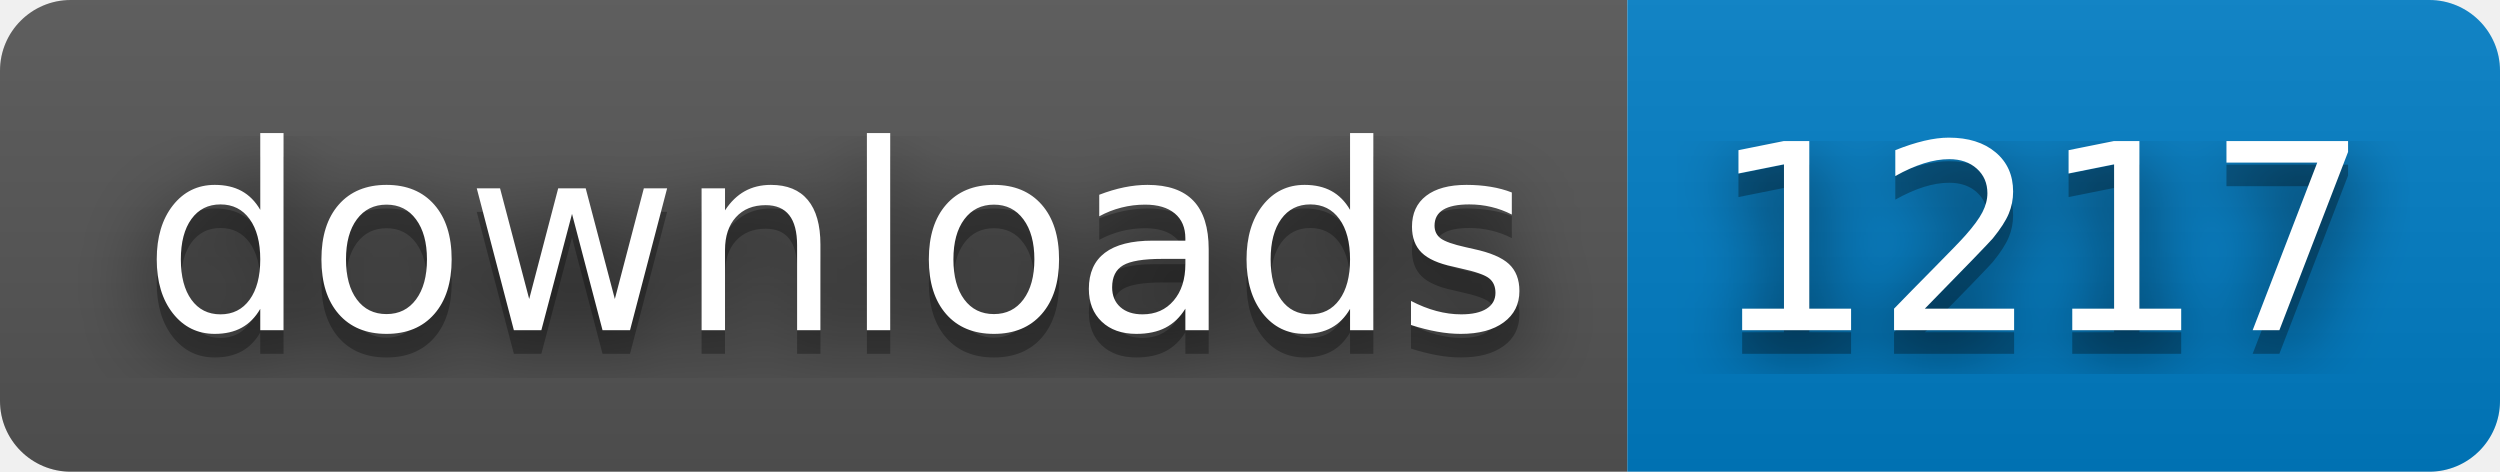
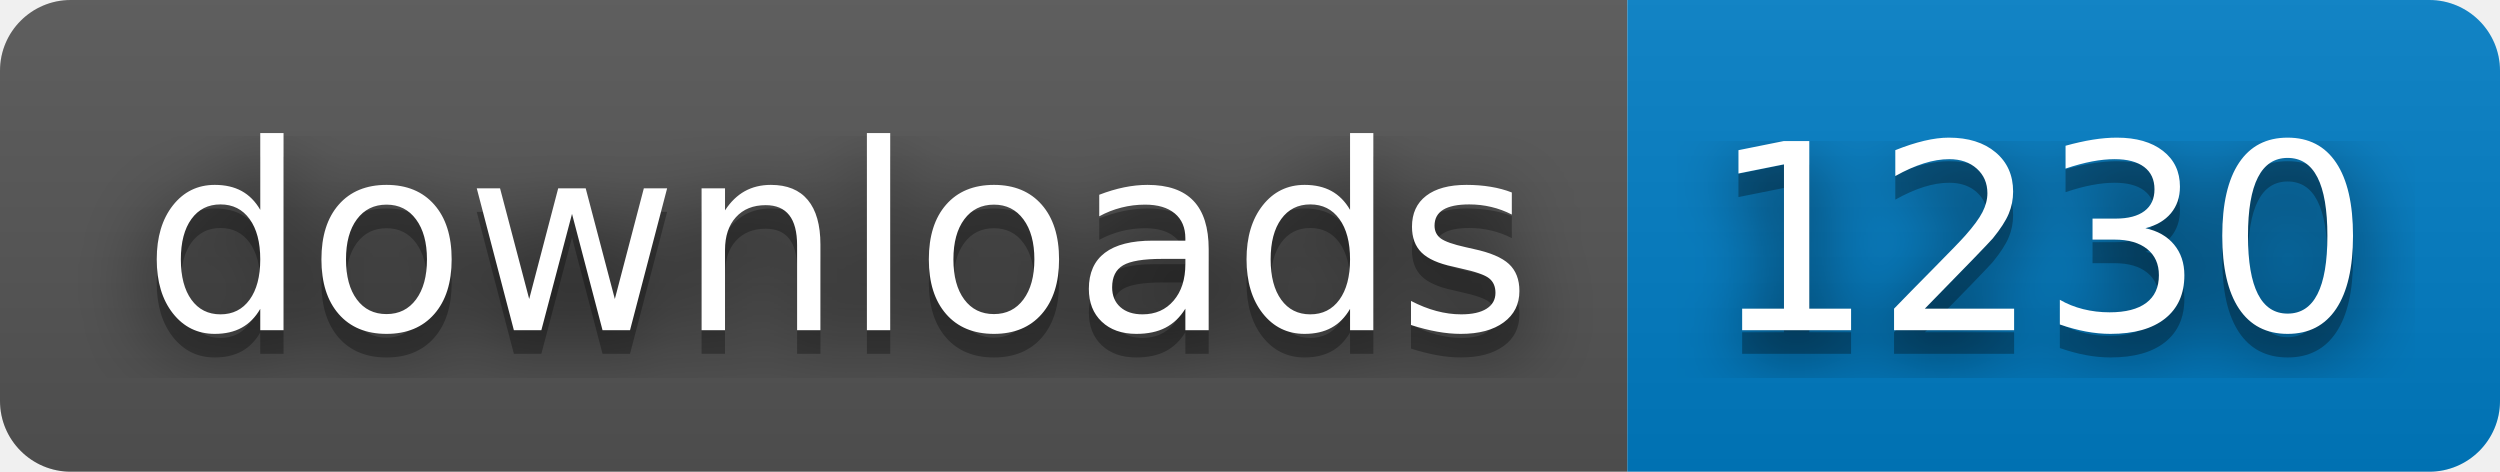
- <svg xmlns="http://www.w3.org/2000/svg" width="106" height="20" role="img" aria-label="downloads: 1217">
+ <svg xmlns="http://www.w3.org/2000/svg" width="106" height="20" role="img" aria-label="downloads: 1230">
  <filter id="blur">
    <feGaussianBlur stdDeviation="16" />
  </filter>
  <linearGradient id="s" x2="0" y2="100%">
    <stop offset="0" stop-color="#bbb" stop-opacity=".1" />
    <stop offset="1" stop-opacity=".1" />
  </linearGradient>
  <clipPath id="r">
    <rect width="106" height="20" rx="3" />
  </clipPath>
  <g clip-path="url(#r)">
    <rect width="69" height="20" fill="#555" />
    <rect x="69" width="37" height="20" fill="#007ec6" />
    <rect width="106" height="20" fill="url(#s)" />
  </g>
  <g fill="#fff" text-anchor="middle" font-family="Verdana,Geneva,DejaVu Sans,sans-serif" text-rendering="geometricPrecision" font-size="110">
    <g transform="scale(.1)">
      <g aria-hidden="true" fill="#010101">
        <text x="355" y="150" fill-opacity=".8" filter="url(#blur)" textLength="590">downloads</text>
        <text x="355" y="150" fill-opacity=".3" textLength="590">downloads</text>
      </g>
      <text x="355" y="140" textLength="590">downloads</text>
    </g>
    <g transform="scale(.1)">
      <g aria-hidden="true" fill="#010101">
-         <text x="865" y="150" fill-opacity=".8" filter="url(#blur)" textLength="270">1217</text>
-         <text x="865" y="150" fill-opacity=".3" textLength="270">1217</text>
+         <text x="865" y="150" fill-opacity=".8" filter="url(#blur)" textLength="270">1230</text>
+         <text x="865" y="150" fill-opacity=".3" textLength="270">1230</text>
      </g>
-       <text x="865" y="140" textLength="270">1217</text>
+       <text x="865" y="140" textLength="270">1230</text>
    </g>
  </g>
</svg>
